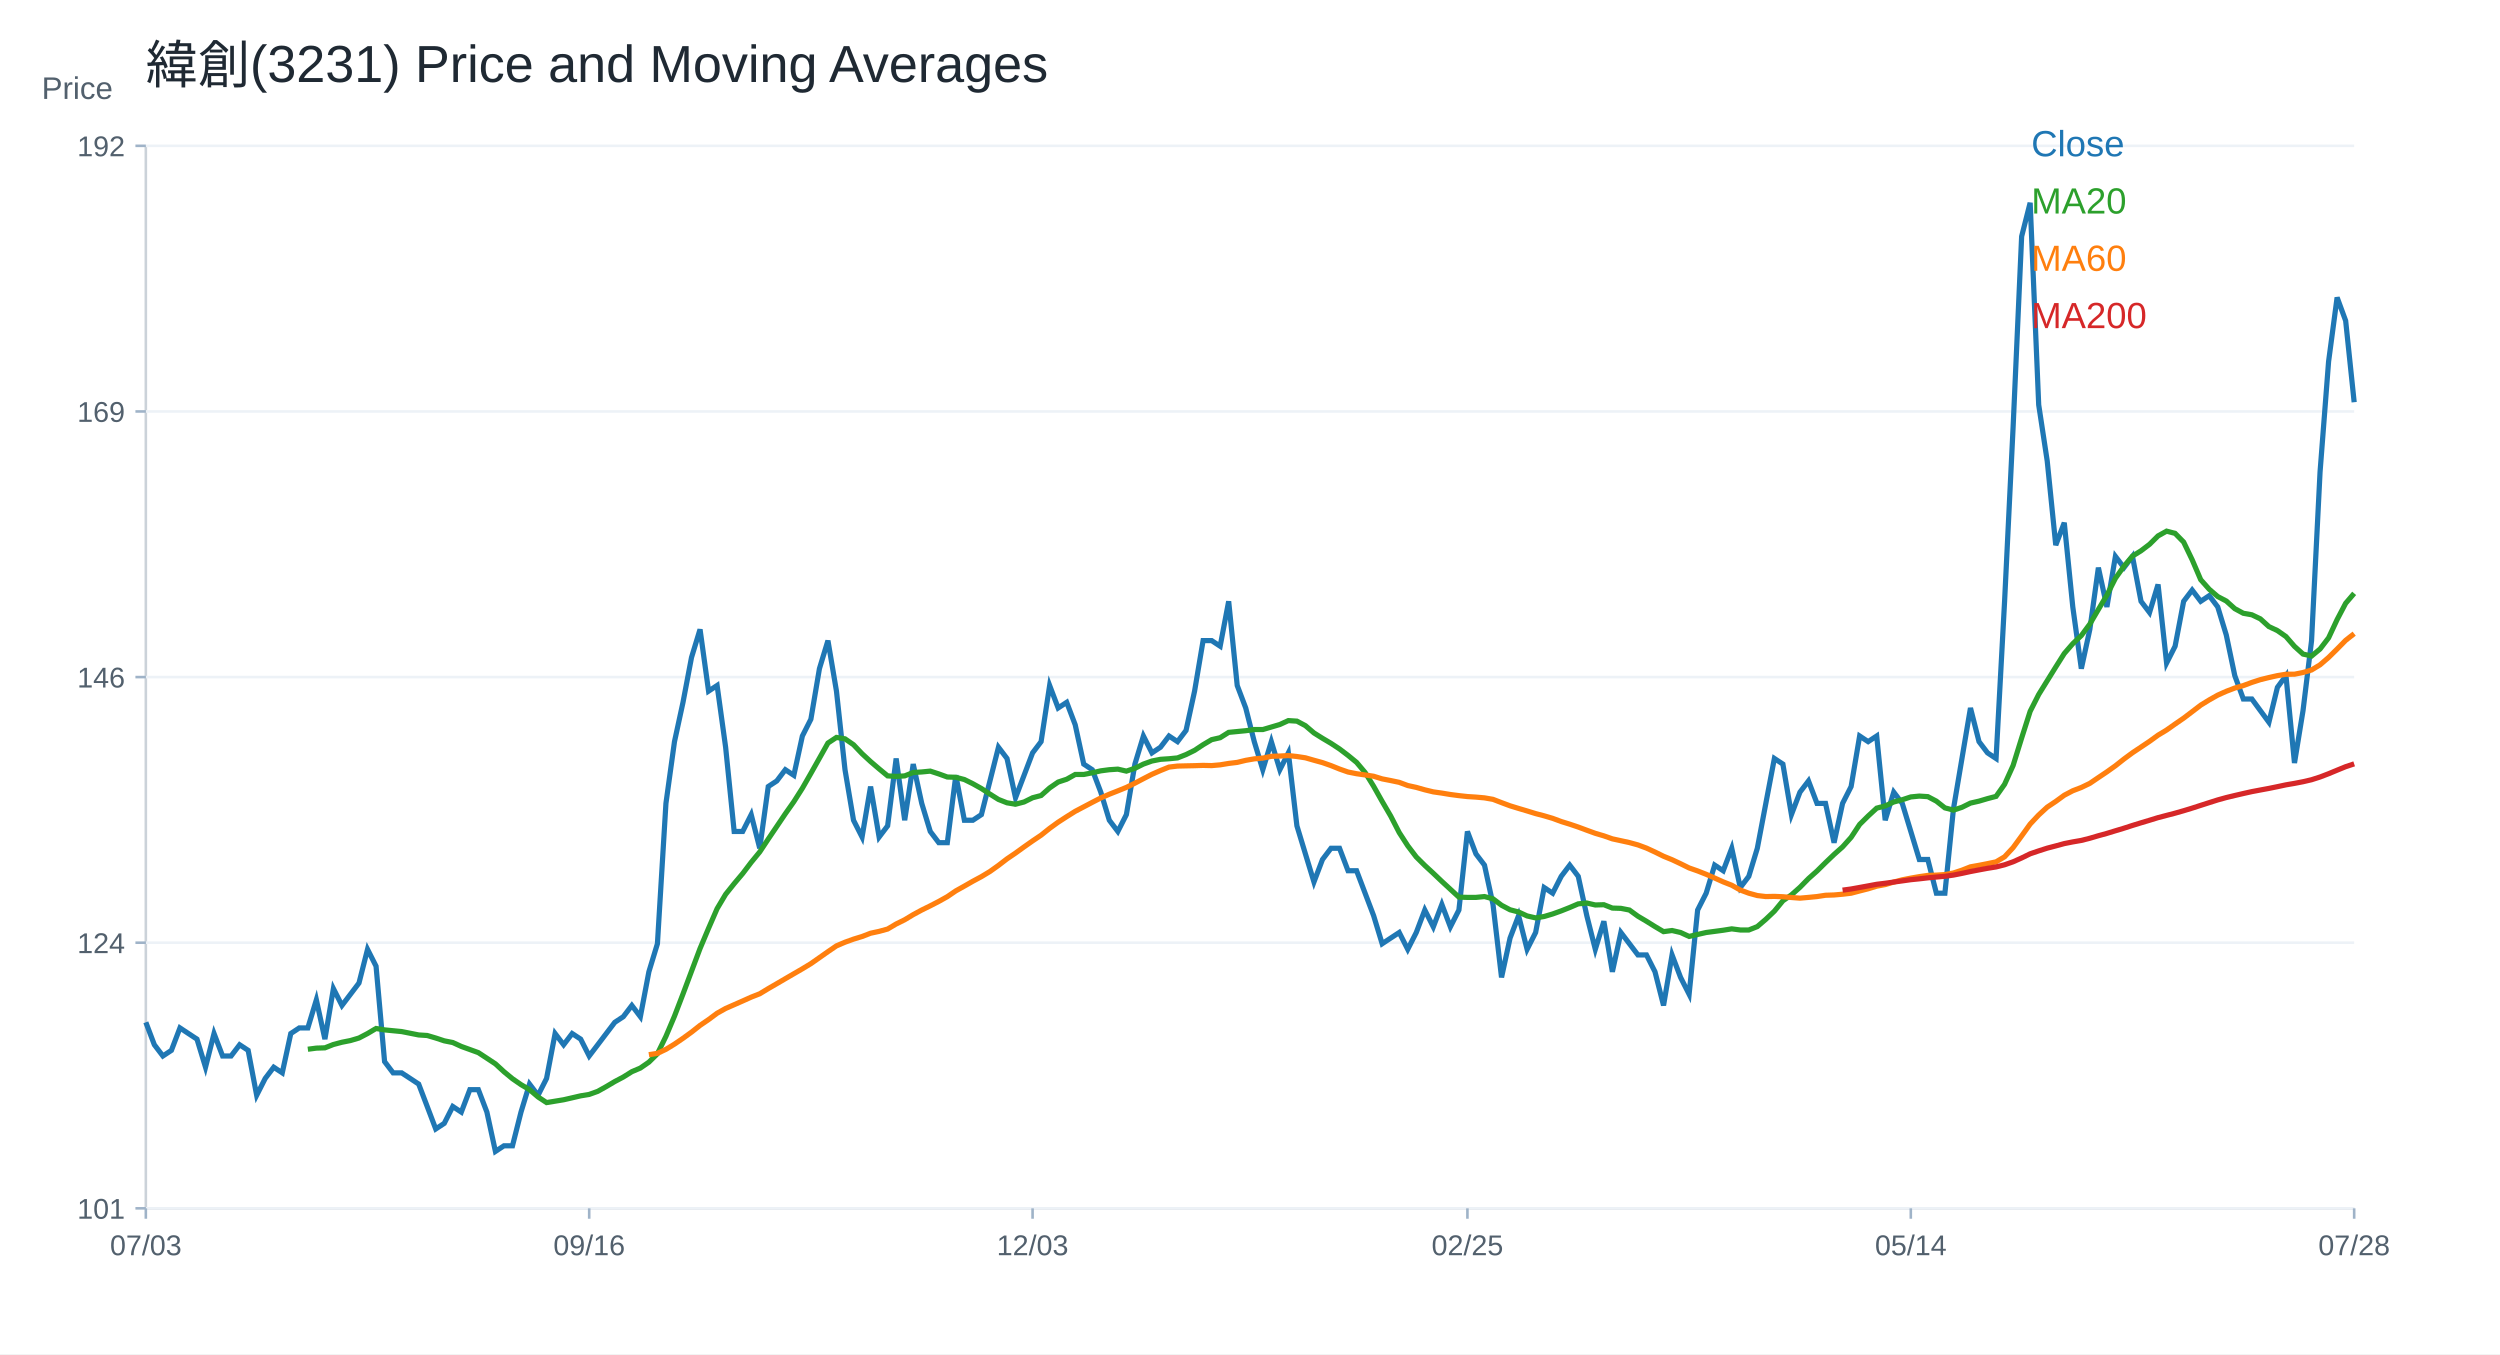
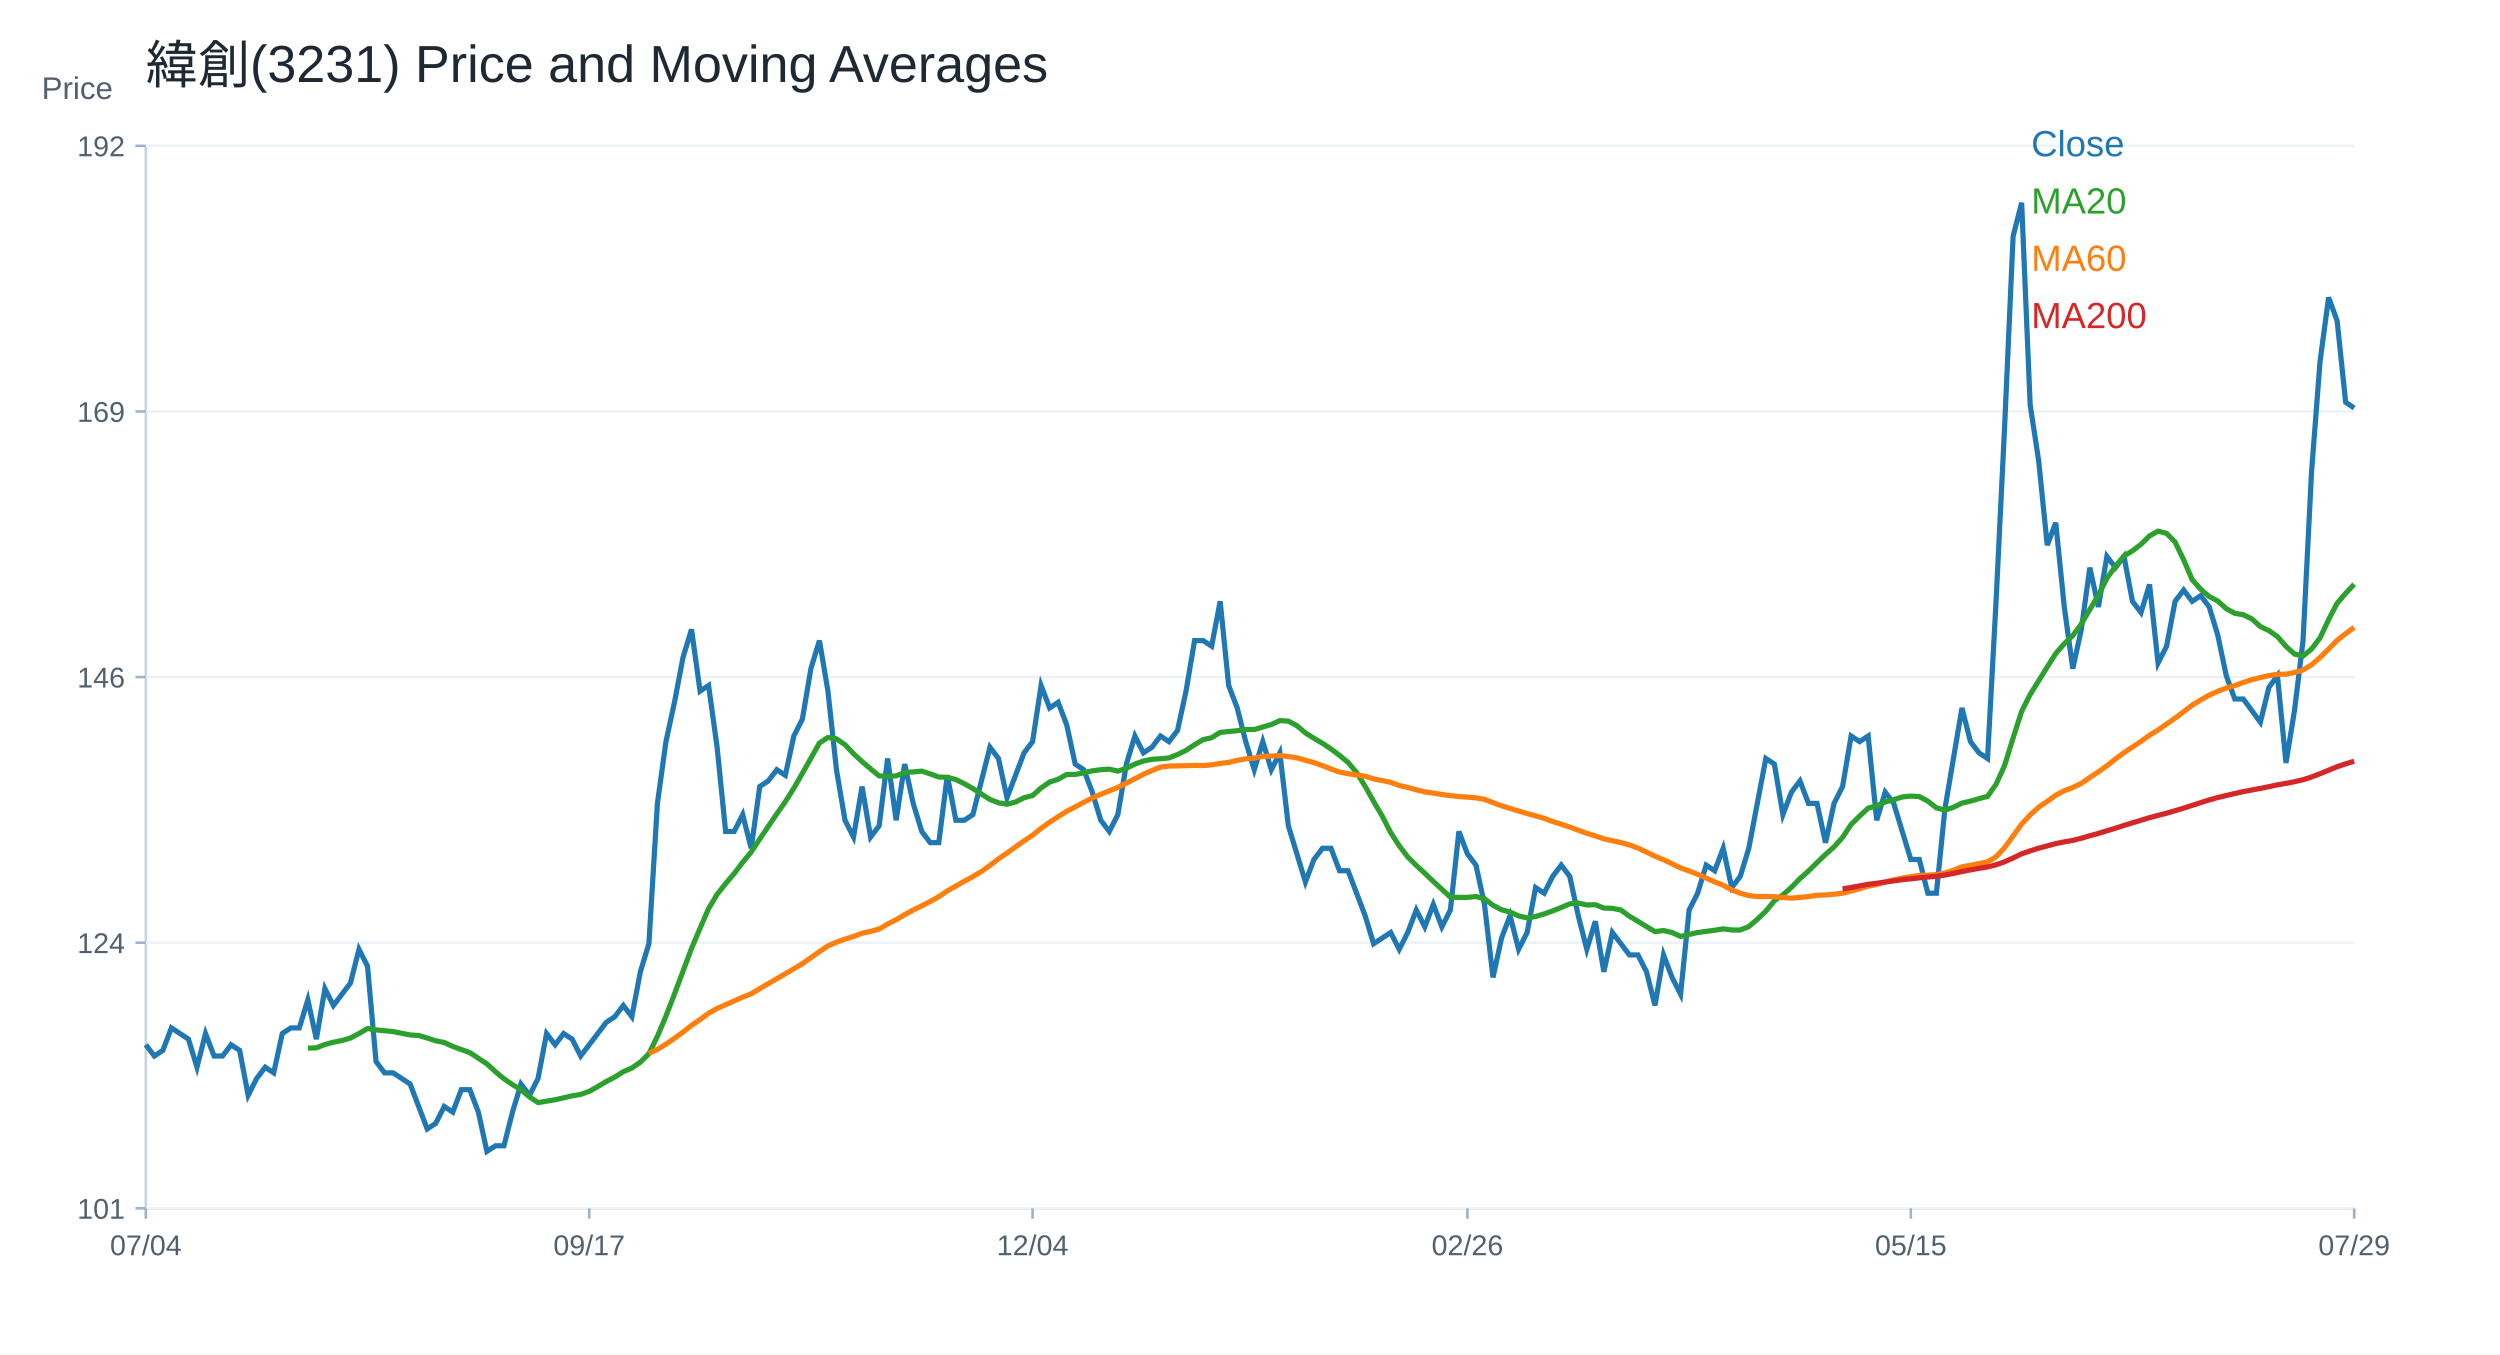
<svg xmlns="http://www.w3.org/2000/svg" width="960" height="520" viewBox="0 0 960 520">
  <rect width="100%" height="100%" fill="white" />
  <text x="56.00" y="32.00" font-size="20" font-family="Arial" fill="#1f2933" text-anchor="start">緯創(3231) Price and Moving Averages</text>
  <line x1="56" y1="464" x2="904" y2="464" stroke="#cbd2d9" />
  <line x1="56" y1="56" x2="56" y2="464" stroke="#cbd2d9" />
  <text x="16.00" y="38.00" font-size="12" font-family="Arial" fill="#52606d" text-anchor="start">Price</text>
  <line x1="56" y1="464.00" x2="904" y2="464.00" stroke="#edf2f7" />
  <line x1="52" y1="464.00" x2="56" y2="464.00" stroke="#9fb3c8" />
  <text x="48.00" y="468.00" font-size="11" font-family="Arial" fill="#52606d" text-anchor="end">101</text>
  <line x1="56" y1="362.00" x2="904" y2="362.00" stroke="#edf2f7" />
  <line x1="52" y1="362.00" x2="56" y2="362.00" stroke="#9fb3c8" />
  <text x="48.00" y="366.00" font-size="11" font-family="Arial" fill="#52606d" text-anchor="end">124</text>
  <line x1="56" y1="260.00" x2="904" y2="260.00" stroke="#edf2f7" />
  <line x1="52" y1="260.00" x2="56" y2="260.00" stroke="#9fb3c8" />
  <text x="48.00" y="264.00" font-size="11" font-family="Arial" fill="#52606d" text-anchor="end">146</text>
  <line x1="56" y1="158.00" x2="904" y2="158.00" stroke="#edf2f7" />
  <line x1="52" y1="158.00" x2="56" y2="158.00" stroke="#9fb3c8" />
  <text x="48.00" y="162.00" font-size="11" font-family="Arial" fill="#52606d" text-anchor="end">169</text>
  <line x1="56" y1="56.00" x2="904" y2="56.00" stroke="#edf2f7" />
  <line x1="52" y1="56.00" x2="56" y2="56.00" stroke="#9fb3c8" />
  <text x="48.00" y="60.00" font-size="11" font-family="Arial" fill="#52606d" text-anchor="end">192</text>
  <line x1="56.00" y1="464" x2="56.00" y2="468" stroke="#9fb3c8" />
-   <text x="56.00" y="482.00" font-size="11" font-family="Arial" fill="#52606d" text-anchor="middle">07/03</text>
+   <text x="56.00" y="482.00" font-size="11" font-family="Arial" fill="#52606d" text-anchor="middle">07/04</text>
  <line x1="226.25" y1="464" x2="226.25" y2="468" stroke="#9fb3c8" />
-   <text x="226.25" y="482.00" font-size="11" font-family="Arial" fill="#52606d" text-anchor="middle">09/16</text>
+   <text x="226.25" y="482.00" font-size="11" font-family="Arial" fill="#52606d" text-anchor="middle">09/17</text>
  <line x1="396.51" y1="464" x2="396.51" y2="468" stroke="#9fb3c8" />
-   <text x="396.51" y="482.00" font-size="11" font-family="Arial" fill="#52606d" text-anchor="middle">12/03</text>
+   <text x="396.51" y="482.00" font-size="11" font-family="Arial" fill="#52606d" text-anchor="middle">12/04</text>
  <line x1="563.49" y1="464" x2="563.49" y2="468" stroke="#9fb3c8" />
-   <text x="563.49" y="482.00" font-size="11" font-family="Arial" fill="#52606d" text-anchor="middle">02/25</text>
+   <text x="563.49" y="482.00" font-size="11" font-family="Arial" fill="#52606d" text-anchor="middle">02/26</text>
  <line x1="733.75" y1="464" x2="733.75" y2="468" stroke="#9fb3c8" />
-   <text x="733.75" y="482.00" font-size="11" font-family="Arial" fill="#52606d" text-anchor="middle">05/14</text>
+   <text x="733.75" y="482.00" font-size="11" font-family="Arial" fill="#52606d" text-anchor="middle">05/15</text>
  <line x1="904.00" y1="464" x2="904.00" y2="468" stroke="#9fb3c8" />
-   <text x="904.00" y="482.00" font-size="11" font-family="Arial" fill="#52606d" text-anchor="middle">07/28</text>
-   <polyline fill="none" stroke="#1f77b4" stroke-width="2" points="56.00,392.57 59.27,401.19 62.55,405.50 65.82,403.34 69.10,394.72 72.37,396.88 75.64,399.03 78.92,409.81 82.19,396.88 85.47,405.50 88.74,405.50 92.02,401.19 95.29,403.34 98.56,420.59 101.84,414.12 105.11,409.81 108.39,411.97 111.66,396.88 114.93,394.72 118.21,394.72 121.48,383.94 124.76,399.03 128.03,379.63 131.31,386.10 134.58,381.79 137.85,377.48 141.13,364.54 144.40,371.01 147.68,407.65 150.95,411.97 154.22,411.97 157.50,414.12 160.77,416.28 164.05,424.90 167.32,433.52 170.59,431.37 173.87,424.90 177.14,427.05 180.42,418.43 183.69,418.43 186.97,427.05 190.24,442.14 193.51,439.99 196.79,439.99 200.06,427.05 203.34,416.28 206.61,420.59 209.88,414.12 213.16,396.88 216.43,401.19 219.71,396.88 222.98,399.03 226.25,405.50 229.53,401.19 232.80,396.88 236.08,392.57 239.35,390.41 242.63,386.10 245.90,390.41 249.17,373.17 252.45,362.39 255.72,308.50 259.00,284.79 262.27,269.70 265.54,252.46 268.82,241.68 272.09,265.39 275.37,263.23 278.64,286.94 281.92,319.28 285.19,319.28 288.46,312.81 291.74,325.74 295.01,302.03 298.29,299.88 301.56,295.57 304.83,297.72 308.11,282.63 311.38,276.17 314.66,256.77 317.93,245.99 321.20,265.39 324.48,295.57 327.75,314.97 331.03,321.43 334.30,302.03 337.58,321.43 340.85,317.12 344.12,291.26 347.40,314.97 350.67,293.41 353.95,308.50 357.22,319.28 360.49,323.59 363.77,323.59 367.04,297.72 370.32,314.97 373.59,314.97 376.86,312.81 380.14,299.88 383.41,286.94 386.69,291.26 389.96,306.34 393.24,297.72 396.51,289.10 399.78,284.79 403.06,263.23 406.33,271.86 409.61,269.70 412.88,278.32 416.15,293.41 419.43,295.57 422.70,304.19 425.98,314.97 429.25,319.28 432.53,312.81 435.80,293.41 439.07,282.63 442.35,289.10 445.62,286.94 448.90,282.63 452.17,284.79 455.44,280.48 458.72,265.39 461.99,245.99 465.27,245.99 468.54,248.14 471.81,230.90 475.09,263.23 478.36,271.86 481.64,284.79 484.91,295.57 488.19,284.79 491.46,295.57 494.73,289.10 498.01,317.12 501.28,327.90 504.56,338.68 507.83,330.05 511.10,325.74 514.38,325.74 517.65,334.37 520.93,334.37 524.20,342.99 527.47,351.61 530.75,362.39 534.02,360.23 537.30,358.08 540.57,364.54 543.85,358.08 547.12,349.45 550.39,355.92 553.67,347.30 556.94,355.92 560.22,349.45 563.49,319.28 566.76,327.90 570.04,332.21 573.31,347.30 576.59,375.32 579.86,360.23 583.14,351.61 586.41,364.54 589.68,358.08 592.96,340.83 596.23,342.99 599.51,336.52 602.78,332.21 606.05,336.52 609.33,351.61 612.60,364.54 615.88,353.77 619.15,373.17 622.42,358.08 625.70,362.39 628.97,366.70 632.25,366.70 635.52,373.17 638.80,386.10 642.07,366.70 645.34,375.32 648.62,381.79 651.89,349.45 655.17,342.99 658.44,332.21 661.71,334.37 664.99,325.74 668.26,340.83 671.54,336.52 674.81,325.74 678.08,308.50 681.36,291.26 684.63,293.41 687.91,312.81 691.18,304.19 694.46,299.88 697.73,308.50 701.00,308.50 704.28,323.59 707.55,308.50 710.83,302.03 714.10,282.63 717.37,284.79 720.65,282.63 723.92,314.97 727.20,304.19 730.47,308.50 733.75,319.28 737.02,330.05 740.29,330.05 743.57,342.99 746.84,342.99 750.12,310.66 753.39,291.26 756.66,271.86 759.94,284.79 763.21,289.10 766.49,291.26 769.76,230.90 773.03,164.08 776.31,90.79 779.58,77.86 782.86,155.46 786.13,177.01 789.41,209.34 792.68,200.72 795.95,233.06 799.23,256.77 802.50,241.68 805.78,217.97 809.05,233.06 812.32,213.66 815.60,217.97 818.87,213.66 822.15,230.90 825.42,235.21 828.69,224.43 831.97,254.61 835.24,248.14 838.52,230.90 841.79,226.59 845.07,230.90 848.34,228.74 851.61,233.06 854.89,243.83 858.16,259.47 861.44,268.41 864.71,268.41 867.98,272.88 871.26,277.35 874.53,263.94 877.81,259.47 881.08,292.99 884.36,272.88 887.63,246.07 890.90,181.26 894.18,138.81 897.45,114.22 900.73,123.16 904.00,154.45" />
+   <text x="904.00" y="482.00" font-size="11" font-family="Arial" fill="#52606d" text-anchor="middle">07/29</text>
+   <polyline fill="none" stroke="#1f77b4" stroke-width="2" points="56.00,401.19 59.27,405.50 62.55,403.34 65.82,394.72 69.10,396.88 72.37,399.03 75.64,409.81 78.92,396.88 82.19,405.50 85.47,405.50 88.74,401.19 92.02,403.34 95.29,420.59 98.56,414.12 101.84,409.81 105.11,411.97 108.39,396.88 111.66,394.72 114.93,394.72 118.21,383.94 121.48,399.03 124.76,379.63 128.03,386.10 131.31,381.79 134.58,377.48 137.85,364.54 141.13,371.01 144.40,407.65 147.68,411.97 150.95,411.97 154.22,414.12 157.50,416.28 160.77,424.90 164.05,433.52 167.32,431.37 170.59,424.90 173.87,427.05 177.14,418.43 180.42,418.43 183.69,427.05 186.97,442.14 190.24,439.99 193.51,439.99 196.79,427.05 200.06,416.28 203.34,420.59 206.61,414.12 209.88,396.88 213.16,401.19 216.43,396.88 219.71,399.03 222.98,405.50 226.25,401.19 229.53,396.88 232.80,392.57 236.08,390.41 239.35,386.10 242.63,390.41 245.90,373.17 249.17,362.39 252.45,308.50 255.72,284.79 259.00,269.70 262.27,252.46 265.54,241.68 268.82,265.39 272.09,263.23 275.37,286.94 278.64,319.28 281.92,319.28 285.19,312.81 288.46,325.74 291.74,302.03 295.01,299.88 298.29,295.57 301.56,297.72 304.83,282.63 308.11,276.17 311.38,256.77 314.66,245.99 317.93,265.39 321.20,295.57 324.48,314.97 327.75,321.43 331.03,302.03 334.30,321.43 337.58,317.12 340.85,291.26 344.12,314.97 347.40,293.41 350.67,308.50 353.95,319.28 357.22,323.59 360.49,323.59 363.77,297.72 367.04,314.97 370.32,314.97 373.59,312.81 376.86,299.88 380.14,286.94 383.41,291.26 386.69,306.34 389.96,297.72 393.24,289.10 396.51,284.79 399.78,263.23 403.06,271.86 406.33,269.70 409.61,278.32 412.88,293.41 416.15,295.57 419.43,304.19 422.70,314.97 425.98,319.28 429.25,312.81 432.53,293.41 435.80,282.63 439.07,289.10 442.35,286.94 445.62,282.63 448.90,284.79 452.17,280.48 455.44,265.39 458.72,245.99 461.99,245.99 465.27,248.14 468.54,230.90 471.81,263.23 475.09,271.86 478.36,284.79 481.64,295.57 484.91,284.79 488.19,295.57 491.46,289.10 494.73,317.12 498.01,327.90 501.28,338.68 504.56,330.05 507.83,325.74 511.10,325.74 514.38,334.37 517.65,334.37 520.93,342.99 524.20,351.61 527.47,362.39 530.75,360.23 534.02,358.08 537.30,364.54 540.57,358.08 543.85,349.45 547.12,355.92 550.39,347.30 553.67,355.92 556.94,349.45 560.22,319.28 563.49,327.90 566.76,332.21 570.04,347.30 573.31,375.32 576.59,360.23 579.86,351.61 583.14,364.54 586.41,358.08 589.68,340.83 592.96,342.99 596.23,336.52 599.51,332.21 602.78,336.52 606.05,351.61 609.33,364.54 612.60,353.77 615.88,373.17 619.15,358.08 622.42,362.39 625.70,366.70 628.97,366.70 632.25,373.17 635.52,386.10 638.80,366.70 642.07,375.32 645.34,381.79 648.62,349.45 651.89,342.99 655.17,332.21 658.44,334.37 661.71,325.74 664.99,340.83 668.26,336.52 671.54,325.74 674.81,308.50 678.08,291.26 681.36,293.41 684.63,312.81 687.91,304.19 691.18,299.88 694.46,308.50 697.73,308.50 701.00,323.59 704.28,308.50 707.55,302.03 710.83,282.63 714.10,284.79 717.37,282.63 720.65,314.97 723.92,304.19 727.20,308.50 730.47,319.28 733.75,330.05 737.02,330.05 740.29,342.99 743.57,342.99 746.84,310.66 750.12,291.26 753.39,271.86 756.66,284.79 759.94,289.10 763.21,291.26 766.49,230.90 769.76,164.08 773.03,90.79 776.31,77.86 779.58,155.46 782.86,177.01 786.13,209.34 789.41,200.72 792.68,233.06 795.95,256.77 799.23,241.68 802.50,217.97 805.78,233.06 809.05,213.66 812.32,217.97 815.60,213.66 818.87,230.90 822.15,235.21 825.42,224.43 828.69,254.61 831.97,248.14 835.24,230.90 838.52,226.59 841.79,230.90 845.07,228.74 848.34,233.06 851.61,243.83 854.89,259.47 858.16,268.41 861.44,268.41 864.71,272.88 867.98,277.35 871.26,263.94 874.53,259.47 877.81,292.99 881.08,272.88 884.36,246.07 887.63,181.26 890.90,138.81 894.18,114.22 897.45,123.16 900.73,154.45 904.00,156.68" />
  <text x="780.00" y="60.00" font-size="14" font-family="Arial" fill="#1f77b4" text-anchor="start">Close</text>
-   <polyline fill="none" stroke="#2ca02c" stroke-width="2" points="118.21,402.91 121.48,402.48 124.76,402.37 128.03,401.08 131.31,400.22 134.58,399.57 137.85,398.60 141.13,396.88 144.40,394.94 147.68,395.48 150.95,395.80 154.22,396.12 157.50,396.77 160.77,397.42 164.05,397.63 167.32,398.60 170.59,399.68 173.87,400.33 177.14,401.83 180.42,403.02 183.69,404.21 186.97,406.36 190.24,408.52 193.51,411.53 196.79,414.23 200.06,416.49 203.34,418.43 206.61,421.23 209.88,423.39 213.16,422.85 216.43,422.31 219.71,421.56 222.98,420.80 226.25,420.26 229.53,419.08 232.80,417.25 236.08,415.31 239.35,413.58 242.63,411.53 245.90,410.13 249.17,407.87 252.45,404.64 255.72,397.95 259.00,390.19 262.27,381.68 265.54,372.95 268.82,364.22 272.09,356.46 275.37,348.92 278.64,343.42 281.92,339.32 285.19,335.44 288.46,331.13 291.74,327.14 295.01,322.19 298.29,317.34 301.56,312.49 304.83,307.85 308.11,302.68 311.38,296.97 314.66,291.15 317.93,285.33 321.20,283.17 324.48,283.71 327.75,285.97 331.03,289.42 334.30,292.44 337.58,295.24 340.85,297.94 344.12,298.15 347.40,297.94 350.67,296.64 353.95,296.43 357.22,296.11 360.49,297.18 363.77,298.37 367.04,298.48 370.32,299.34 373.59,300.96 376.86,302.79 380.14,304.94 383.41,306.99 386.69,308.28 389.96,308.82 393.24,307.96 396.51,306.34 399.78,305.48 403.06,302.57 406.33,300.31 409.61,299.23 412.88,297.40 416.15,297.40 419.43,296.75 422.70,296.00 425.98,295.57 429.25,295.35 432.53,296.11 435.80,295.03 439.07,293.41 442.35,292.23 445.62,291.58 448.90,291.36 452.17,291.04 455.44,289.75 458.72,288.13 461.99,285.97 465.27,284.03 468.54,283.28 471.81,281.23 475.09,280.91 478.36,280.59 481.64,280.15 484.91,280.15 488.19,279.18 491.46,278.21 494.73,276.71 498.01,276.92 501.28,278.65 504.56,281.45 507.83,283.50 511.10,285.44 514.38,287.59 517.65,290.07 520.93,292.76 524.20,296.64 527.47,301.93 530.75,307.75 534.02,313.35 537.30,319.71 540.57,324.77 543.85,329.08 547.12,332.32 550.39,335.34 553.67,338.46 556.94,341.48 560.22,344.50 563.49,344.60 566.76,344.60 570.04,344.28 573.31,345.14 576.59,347.62 579.86,349.35 583.14,350.21 586.41,351.72 589.68,352.47 592.96,351.93 596.23,350.96 599.51,349.78 602.78,348.48 606.05,347.08 609.33,346.76 612.60,347.51 615.88,347.41 619.15,348.70 622.42,348.81 625.70,349.45 628.97,351.83 632.25,353.77 635.52,355.81 638.80,357.75 642.07,357.32 645.34,358.08 648.62,359.59 651.89,358.83 655.17,358.08 658.44,357.65 661.71,357.21 664.99,356.68 668.26,357.11 671.54,357.11 674.81,355.81 678.08,353.01 681.36,349.89 684.63,345.90 687.91,343.63 691.18,340.72 694.46,337.38 697.73,334.47 701.00,331.24 704.28,328.11 707.55,325.20 710.83,321.54 714.10,316.58 717.37,313.35 720.65,310.33 723.92,309.47 727.20,307.96 730.47,307.10 733.75,306.02 737.02,305.70 740.29,305.91 743.57,307.64 746.84,310.22 750.12,311.09 753.39,310.01 756.66,308.39 759.94,307.64 763.21,306.67 766.49,305.81 769.76,301.17 773.03,293.95 776.31,283.39 779.58,273.15 782.86,266.68 786.13,261.40 789.41,256.12 792.68,250.95 795.95,247.17 799.23,244.05 802.50,239.63 805.78,234.03 809.05,228.53 812.32,222.06 815.60,217.43 818.87,213.55 822.15,211.50 825.42,209.02 828.69,205.79 831.97,203.96 835.24,204.82 838.52,208.16 841.79,214.95 845.07,222.60 848.34,226.27 851.61,229.07 854.89,230.79 858.16,233.73 861.44,235.50 864.71,236.08 867.98,237.64 871.26,240.61 874.53,242.15 877.81,244.44 881.08,248.20 884.36,251.16 887.63,251.92 890.90,249.22 894.18,244.94 897.45,237.92 900.73,231.67 904.00,227.85" />
+   <polyline fill="none" stroke="#2ca02c" stroke-width="2" points="118.21,402.48 121.48,402.37 124.76,401.08 128.03,400.22 131.31,399.57 134.58,398.60 137.85,396.88 141.13,394.94 144.40,395.48 147.68,395.80 150.95,396.12 154.22,396.77 157.50,397.42 160.77,397.63 164.05,398.60 167.32,399.68 170.59,400.33 173.87,401.83 177.14,403.02 180.42,404.21 183.69,406.36 186.97,408.52 190.24,411.53 193.51,414.23 196.79,416.49 200.06,418.43 203.34,421.23 206.61,423.39 209.88,422.85 213.16,422.31 216.43,421.56 219.71,420.80 222.98,420.26 226.25,419.08 229.53,417.25 232.80,415.31 236.08,413.58 239.35,411.53 242.63,410.13 245.90,407.87 249.17,404.64 252.45,397.95 255.72,390.19 259.00,381.68 262.27,372.95 265.54,364.22 268.82,356.46 272.09,348.92 275.37,343.42 278.64,339.32 281.92,335.44 285.19,331.13 288.46,327.14 291.74,322.19 295.01,317.34 298.29,312.49 301.56,307.85 304.83,302.68 308.11,296.97 311.38,291.15 314.66,285.33 317.93,283.17 321.20,283.71 324.48,285.97 327.75,289.42 331.03,292.44 334.30,295.24 337.58,297.94 340.85,298.15 344.12,297.94 347.40,296.64 350.67,296.43 353.95,296.11 357.22,297.18 360.49,298.37 363.77,298.48 367.04,299.34 370.32,300.96 373.59,302.79 376.86,304.94 380.14,306.99 383.41,308.28 386.69,308.82 389.96,307.96 393.24,306.34 396.51,305.48 399.78,302.57 403.06,300.31 406.33,299.23 409.61,297.40 412.88,297.40 416.15,296.75 419.43,296.00 422.70,295.57 425.98,295.35 429.25,296.11 432.53,295.03 435.80,293.41 439.07,292.23 442.35,291.58 445.62,291.36 448.90,291.04 452.17,289.75 455.44,288.13 458.72,285.97 461.99,284.03 465.27,283.28 468.54,281.23 471.81,280.91 475.09,280.59 478.36,280.15 481.64,280.15 484.91,279.18 488.19,278.21 491.46,276.71 494.73,276.92 498.01,278.65 501.28,281.45 504.56,283.50 507.83,285.44 511.10,287.59 514.38,290.07 517.65,292.76 520.93,296.64 524.20,301.93 527.47,307.75 530.75,313.35 534.02,319.71 537.30,324.77 540.57,329.08 543.85,332.32 547.12,335.34 550.39,338.46 553.67,341.48 556.94,344.50 560.22,344.60 563.49,344.60 566.76,344.28 570.04,345.14 573.31,347.62 576.59,349.35 579.86,350.21 583.14,351.72 586.41,352.47 589.68,351.93 592.96,350.96 596.23,349.78 599.51,348.48 602.78,347.08 606.05,346.76 609.33,347.51 612.60,347.41 615.88,348.70 619.15,348.81 622.42,349.45 625.70,351.83 628.97,353.77 632.25,355.81 635.52,357.75 638.80,357.32 642.07,358.08 645.34,359.59 648.62,358.83 651.89,358.08 655.17,357.65 658.44,357.21 661.71,356.68 664.99,357.11 668.26,357.11 671.54,355.81 674.81,353.01 678.08,349.89 681.36,345.90 684.63,343.63 687.91,340.72 691.18,337.38 694.46,334.47 697.73,331.24 701.00,328.11 704.28,325.20 707.55,321.54 710.83,316.58 714.10,313.35 717.37,310.33 720.65,309.47 723.92,307.96 727.20,307.10 730.47,306.02 733.75,305.70 737.02,305.91 740.29,307.64 743.57,310.22 746.84,311.09 750.12,310.01 753.39,308.39 756.66,307.64 759.94,306.67 763.21,305.81 766.49,301.17 769.76,293.95 773.03,283.39 776.31,273.15 779.58,266.68 782.86,261.40 786.13,256.12 789.41,250.95 792.68,247.17 795.95,244.05 799.23,239.63 802.50,234.03 805.78,228.53 809.05,222.06 812.32,217.43 815.60,213.55 818.87,211.50 822.15,209.02 825.42,205.79 828.69,203.96 831.97,204.82 835.24,208.16 838.52,214.95 841.79,222.60 845.07,226.27 848.34,229.07 851.61,230.79 854.89,233.73 858.16,235.50 861.44,236.08 864.71,237.64 867.98,240.61 871.26,242.15 874.53,244.44 877.81,248.20 881.08,251.16 884.36,251.92 887.63,249.22 890.90,244.94 894.18,237.92 897.45,231.67 900.73,227.85 904.00,224.35" />
  <text x="780.00" y="82.00" font-size="14" font-family="Arial" fill="#2ca02c" text-anchor="start">MA20</text>
-   <polyline fill="none" stroke="#ff7f0e" stroke-width="2" points="249.17,405.00 252.45,404.49 255.72,402.95 259.00,400.94 262.27,398.71 265.54,396.34 268.82,393.75 272.09,391.52 275.37,389.08 278.64,387.25 281.92,385.81 285.19,384.37 288.46,382.90 291.74,381.61 295.01,379.63 298.29,377.73 301.56,375.82 304.83,373.92 308.11,372.02 311.38,370.04 314.66,367.74 317.93,365.44 321.20,363.21 324.48,361.81 327.75,360.63 331.03,359.62 334.30,358.36 337.58,357.65 340.85,356.75 344.12,354.81 347.40,353.19 350.67,351.22 353.95,349.45 357.22,347.84 360.49,346.15 363.77,344.32 367.04,342.09 370.32,340.26 373.59,338.39 376.86,336.63 380.14,334.65 383.41,332.32 386.69,329.80 389.96,327.58 393.24,325.21 396.51,322.91 399.78,320.71 403.06,318.09 406.33,315.72 409.61,313.60 412.88,311.55 416.15,309.83 419.43,308.10 422.70,306.42 425.98,304.98 429.25,303.69 432.53,302.36 435.80,300.74 439.07,299.02 442.35,297.33 445.62,295.89 448.90,294.56 452.17,294.17 455.44,294.09 458.72,294.02 461.99,293.91 465.27,293.99 468.54,293.70 471.81,293.16 475.09,292.76 478.36,291.97 481.64,291.40 484.91,291.11 488.19,290.43 491.46,290.32 494.73,290.14 498.01,290.50 501.28,291.00 504.56,291.94 507.83,292.84 511.10,293.99 514.38,295.31 517.65,296.46 520.93,297.11 524.20,297.58 527.47,298.08 530.75,299.09 534.02,299.73 537.30,300.42 540.57,301.64 543.85,302.36 547.12,303.29 550.39,304.08 553.67,304.55 556.94,305.09 560.22,305.52 563.49,305.88 566.76,306.09 570.04,306.38 573.31,306.95 576.59,308.21 579.86,309.43 583.14,310.44 586.41,311.41 589.68,312.42 592.96,313.28 596.23,314.25 599.51,315.47 602.78,316.48 606.05,317.59 609.33,318.81 612.60,320.00 615.88,320.97 619.15,322.12 622.42,322.83 625.70,323.55 628.97,324.45 632.25,325.67 635.52,327.18 638.80,328.80 642.07,330.13 645.34,331.67 648.62,333.29 651.89,334.44 655.17,335.73 658.44,337.17 661.71,338.64 664.99,339.93 668.26,341.77 671.54,342.99 674.81,343.89 678.08,344.28 681.36,344.21 684.63,344.35 687.91,344.64 691.18,344.89 694.46,344.60 697.73,344.28 701.00,343.78 704.28,343.67 707.55,343.38 710.83,342.99 714.10,342.13 717.37,341.30 720.65,340.29 723.92,339.68 727.20,338.71 730.47,337.85 733.75,337.20 737.02,336.63 740.29,336.16 743.57,336.05 746.84,335.84 750.12,335.23 753.39,334.15 756.66,332.86 759.94,332.28 763.21,331.64 766.49,330.95 769.76,329.01 773.03,325.49 776.31,321.00 779.58,316.44 782.86,312.95 786.13,309.94 789.41,307.75 792.68,305.37 795.95,303.65 799.23,302.39 802.50,300.81 805.78,298.58 809.05,296.39 812.32,294.06 815.60,291.47 818.87,289.06 822.15,286.87 825.42,284.68 828.69,282.31 831.97,280.33 835.24,278.03 838.52,275.77 841.79,273.29 845.07,270.78 848.34,268.77 851.61,266.93 854.89,265.46 858.16,264.21 861.44,263.26 864.71,262.05 867.98,260.99 871.26,260.18 874.53,259.44 877.81,258.91 881.08,258.90 884.36,258.24 887.63,257.27 890.90,255.29 894.18,252.46 897.45,249.23 900.73,245.89 904.00,243.32" />
+   <polyline fill="none" stroke="#ff7f0e" stroke-width="2" points="249.17,404.49 252.45,402.95 255.72,400.94 259.00,398.71 262.27,396.34 265.54,393.75 268.82,391.52 272.09,389.08 275.37,387.25 278.64,385.81 281.92,384.37 285.19,382.90 288.46,381.61 291.74,379.63 295.01,377.73 298.29,375.82 301.56,373.92 304.83,372.02 308.11,370.04 311.38,367.74 314.66,365.44 317.93,363.21 321.20,361.81 324.48,360.63 327.75,359.62 331.03,358.36 334.30,357.65 337.58,356.75 340.85,354.81 344.12,353.19 347.40,351.22 350.67,349.45 353.95,347.84 357.22,346.15 360.49,344.32 363.77,342.09 367.04,340.26 370.32,338.39 373.59,336.63 376.86,334.65 380.14,332.32 383.41,329.80 386.69,327.58 389.96,325.21 393.24,322.91 396.51,320.71 399.78,318.09 403.06,315.72 406.33,313.60 409.61,311.55 412.88,309.83 416.15,308.10 419.43,306.42 422.70,304.98 425.98,303.69 429.25,302.36 432.53,300.74 435.80,299.02 439.07,297.33 442.35,295.89 445.62,294.56 448.90,294.17 452.17,294.09 455.44,294.02 458.72,293.91 461.99,293.99 465.27,293.70 468.54,293.16 471.81,292.76 475.09,291.97 478.36,291.40 481.64,291.11 484.91,290.43 488.19,290.32 491.46,290.14 494.73,290.50 498.01,291.00 501.28,291.94 504.56,292.84 507.83,293.99 511.10,295.31 514.38,296.46 517.65,297.11 520.93,297.58 524.20,298.08 527.47,299.09 530.75,299.73 534.02,300.42 537.30,301.64 540.57,302.36 543.85,303.29 547.12,304.08 550.39,304.55 553.67,305.09 556.94,305.52 560.22,305.88 563.49,306.09 566.76,306.38 570.04,306.95 573.31,308.21 576.59,309.43 579.86,310.44 583.14,311.41 586.41,312.42 589.68,313.28 592.96,314.25 596.23,315.47 599.51,316.48 602.78,317.59 606.05,318.81 609.33,320.00 612.60,320.97 615.88,322.12 619.15,322.83 622.42,323.55 625.70,324.45 628.97,325.67 632.25,327.18 635.52,328.80 638.80,330.13 642.07,331.67 645.34,333.29 648.62,334.44 651.89,335.73 655.17,337.17 658.44,338.64 661.71,339.93 664.99,341.77 668.26,342.99 671.54,343.89 674.81,344.28 678.08,344.21 681.36,344.35 684.63,344.64 687.91,344.89 691.18,344.60 694.46,344.28 697.73,343.78 701.00,343.67 704.28,343.38 707.55,342.99 710.83,342.13 714.10,341.30 717.37,340.29 720.65,339.68 723.92,338.71 727.20,337.85 730.47,337.20 733.75,336.63 737.02,336.16 740.29,336.05 743.57,335.84 746.84,335.23 750.12,334.15 753.39,332.86 756.66,332.28 759.94,331.64 763.21,330.95 766.49,329.01 769.76,325.49 773.03,321.00 776.31,316.44 779.58,312.95 782.86,309.94 786.13,307.75 789.41,305.37 792.68,303.65 795.95,302.39 799.23,300.81 802.50,298.58 805.78,296.39 809.05,294.06 812.32,291.47 815.60,289.06 818.87,286.87 822.15,284.68 825.42,282.31 828.69,280.33 831.97,278.03 835.24,275.77 838.52,273.29 841.79,270.78 845.07,268.77 848.34,266.93 851.61,265.46 854.89,264.21 858.16,263.26 861.44,262.05 864.71,260.99 867.98,260.18 871.26,259.44 874.53,258.91 877.81,258.90 881.08,258.24 884.36,257.27 887.63,255.29 890.90,252.46 894.18,249.23 897.45,245.89 900.73,243.32 904.00,240.90" />
  <text x="780.00" y="104.00" font-size="14" font-family="Arial" fill="#ff7f0e" text-anchor="start">MA60</text>
-   <polyline fill="none" stroke="#d62728" stroke-width="2" points="707.55,341.82 710.83,341.37 714.10,340.78 717.37,340.18 720.65,339.57 723.92,339.17 727.20,338.71 730.47,338.26 733.75,337.80 737.02,337.47 740.29,337.09 743.57,336.78 746.84,336.49 750.12,336.03 753.39,335.38 756.66,334.67 759.94,334.04 763.21,333.43 766.49,332.90 769.76,332.08 773.03,330.93 776.31,329.46 779.58,327.86 782.86,326.74 786.13,325.69 789.41,324.83 792.68,323.94 795.95,323.29 799.23,322.72 802.50,321.89 805.78,320.92 809.05,320.02 812.32,319.02 815.60,318.03 818.87,316.97 822.15,315.96 825.42,314.98 828.69,313.97 831.97,313.11 835.24,312.26 838.52,311.32 841.79,310.32 845.07,309.26 848.34,308.21 851.61,307.17 854.89,306.26 858.16,305.47 861.44,304.71 864.71,303.98 867.98,303.36 871.26,302.75 874.53,302.08 877.81,301.38 881.08,300.82 884.36,300.18 887.63,299.42 890.90,298.37 894.18,297.11 897.45,295.75 900.73,294.41 904.00,293.32" />
+   <polyline fill="none" stroke="#d62728" stroke-width="2" points="707.55,341.37 710.83,340.78 714.10,340.18 717.37,339.57 720.65,339.17 723.92,338.71 727.20,338.26 730.47,337.80 733.75,337.47 737.02,337.09 740.29,336.78 743.57,336.49 746.84,336.03 750.12,335.38 753.39,334.67 756.66,334.04 759.94,333.43 763.21,332.90 766.49,332.08 769.76,330.93 773.03,329.46 776.31,327.86 779.58,326.74 782.86,325.69 786.13,324.83 789.41,323.94 792.68,323.29 795.95,322.72 799.23,321.89 802.50,320.92 805.78,320.02 809.05,319.02 812.32,318.03 815.60,316.97 818.87,315.96 822.15,314.98 825.42,313.97 828.69,313.11 831.97,312.26 835.24,311.32 838.52,310.32 841.79,309.26 845.07,308.21 848.34,307.17 851.61,306.26 854.89,305.47 858.16,304.71 861.44,303.98 864.71,303.36 867.98,302.75 871.26,302.08 874.53,301.38 877.81,300.82 881.08,300.18 884.36,299.42 887.63,298.37 890.90,297.11 894.18,295.75 897.45,294.41 900.73,293.32 904.00,292.29" />
  <text x="780.00" y="126.00" font-size="14" font-family="Arial" fill="#d62728" text-anchor="start">MA200</text>
</svg>
